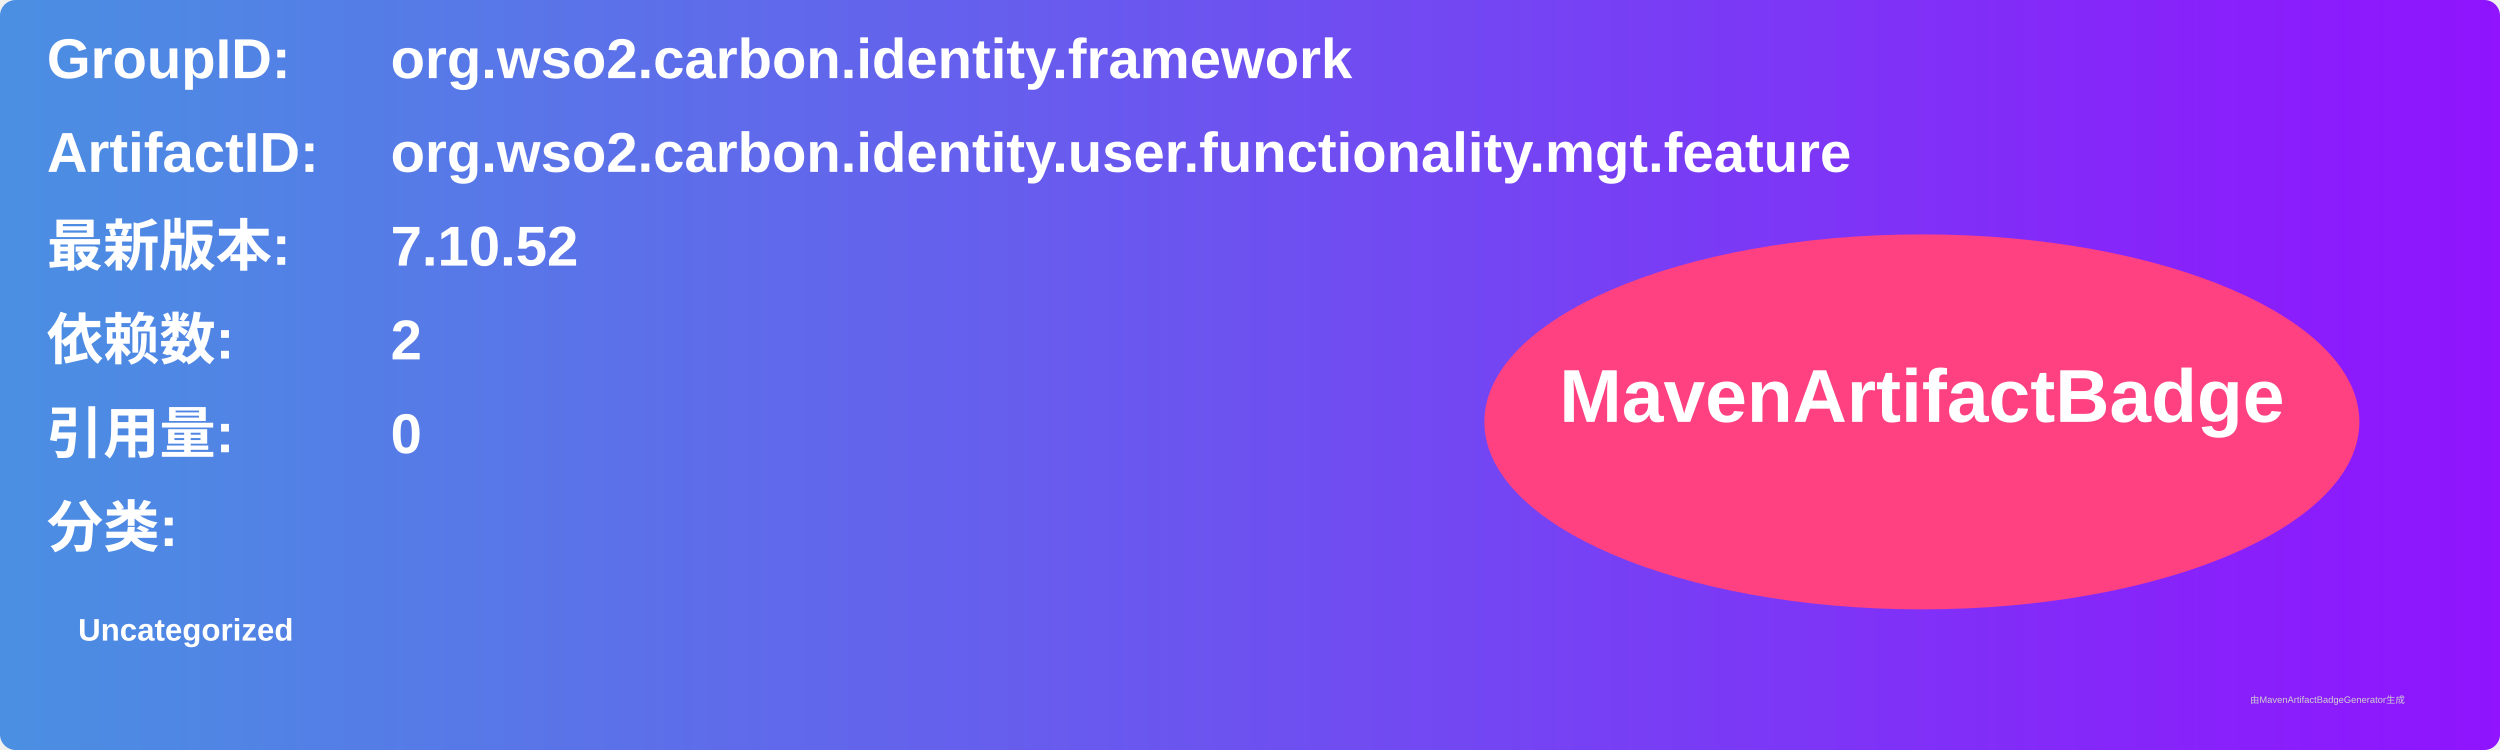
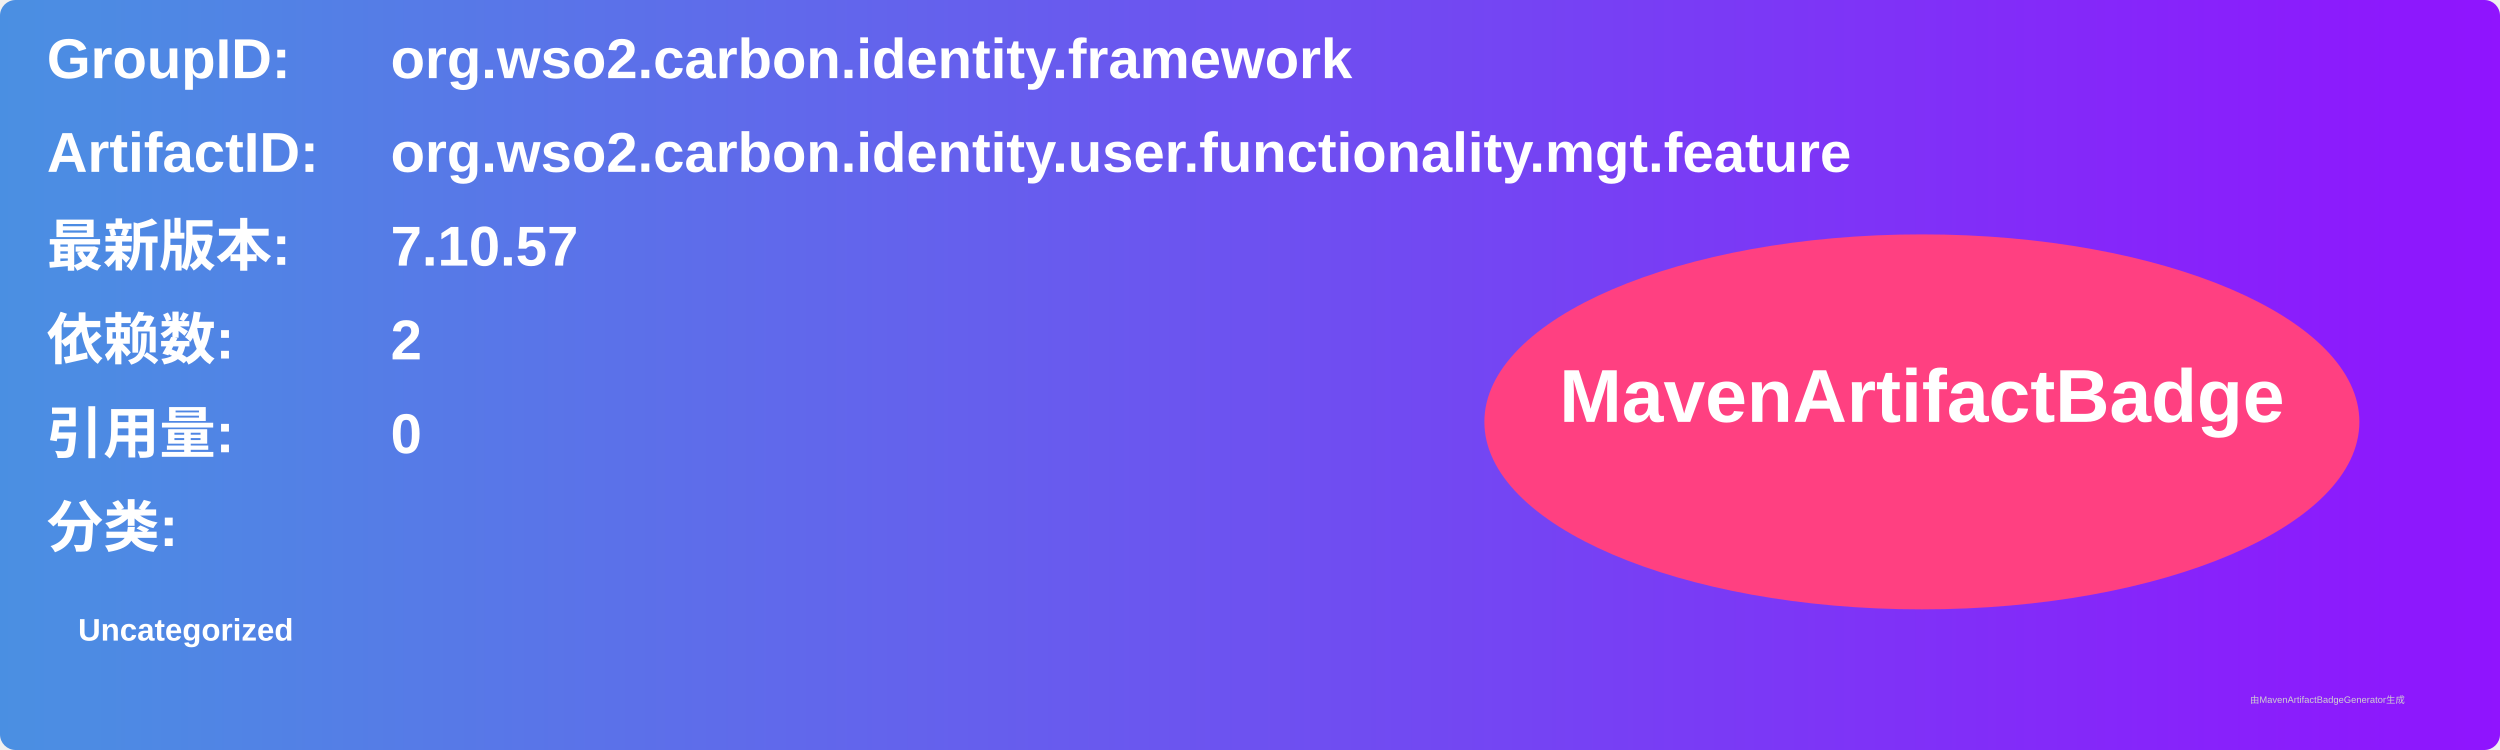
<svg xmlns="http://www.w3.org/2000/svg" width="800" height="240" viewBox="0 0 800 240">
  <linearGradient id="grad" x1="0%" y1="0%" x2="100%" y2="0%">
    <stop offset="0%" stop-color="#4a90e2" />
    <stop offset="100%" stop-color="#9013fe" />
  </linearGradient>
  <rect width="100%" height="100%" rx="5" ry="5" fill="url(#grad)" />
  <g transform="translate(15, 15)">
    <text x="0" y="10" font-family="Arial" font-size="18" fill="white" font-weight="bold" width="260">GroupID:</text>
    <text x="110" y="10" font-family="Arial" font-size="18" fill="white" font-weight="bold" width="460">org.wso2.carbon.identity.framework</text>
    <text x="0" y="40" font-family="Arial" font-size="18" fill="white" font-weight="bold" width="260">ArtifactID:</text>
    <text x="110" y="40" font-family="Arial" font-size="18" fill="white" font-weight="bold" width="460">org.wso2.carbon.identity.user.functionality.mgt.feature</text>
    <text x="0" y="70" font-family="Arial" font-size="18" fill="white" font-weight="bold">最新版本:</text>
    <text x="110" y="70" font-family="Arial" font-size="18" fill="white" font-weight="bold">
-       <tspan font-weight="bold">7.10.52</tspan>
+       <tspan font-weight="bold">7.10.57</tspan>
    </text>
    <text x="0" y="100" font-family="Arial" font-size="18" fill="white" font-weight="bold">依赖数: </text>
    <text x="110" y="100" font-family="Arial" font-size="18" fill="white">
      <tspan font-weight="bold">2</tspan>
    </text>
    <text x="0" y="130" font-family="Arial" font-size="18" fill="white" font-weight="bold">引用量: </text>
    <text x="110" y="130" font-family="Arial" font-size="18" fill="white">
      <tspan font-weight="bold">0</tspan>
    </text>
    <text x="0" y="160" font-family="Arial" font-size="18" fill="white" font-weight="bold">分类:</text>
    <text x="10" y="190" font-family="Arial" font-size="10" fill="white">
      <tspan font-weight="bold">Uncategorized</tspan>
    </text>
    <ellipse cx="600" cy="120" rx="140" ry="60" fill="#ff4081" />
    <text x="600" y="120" text-anchor="middle" font-family="Arial" font-size="24" fill="white" font-weight="bold">MavenArtifactBadge</text>
  </g>
  <text x="720" y="225" font-family="Arial" font-size="3" fill="#d0d0d0">由MavenArtifactBadgeGenerator生成</text>
</svg>
